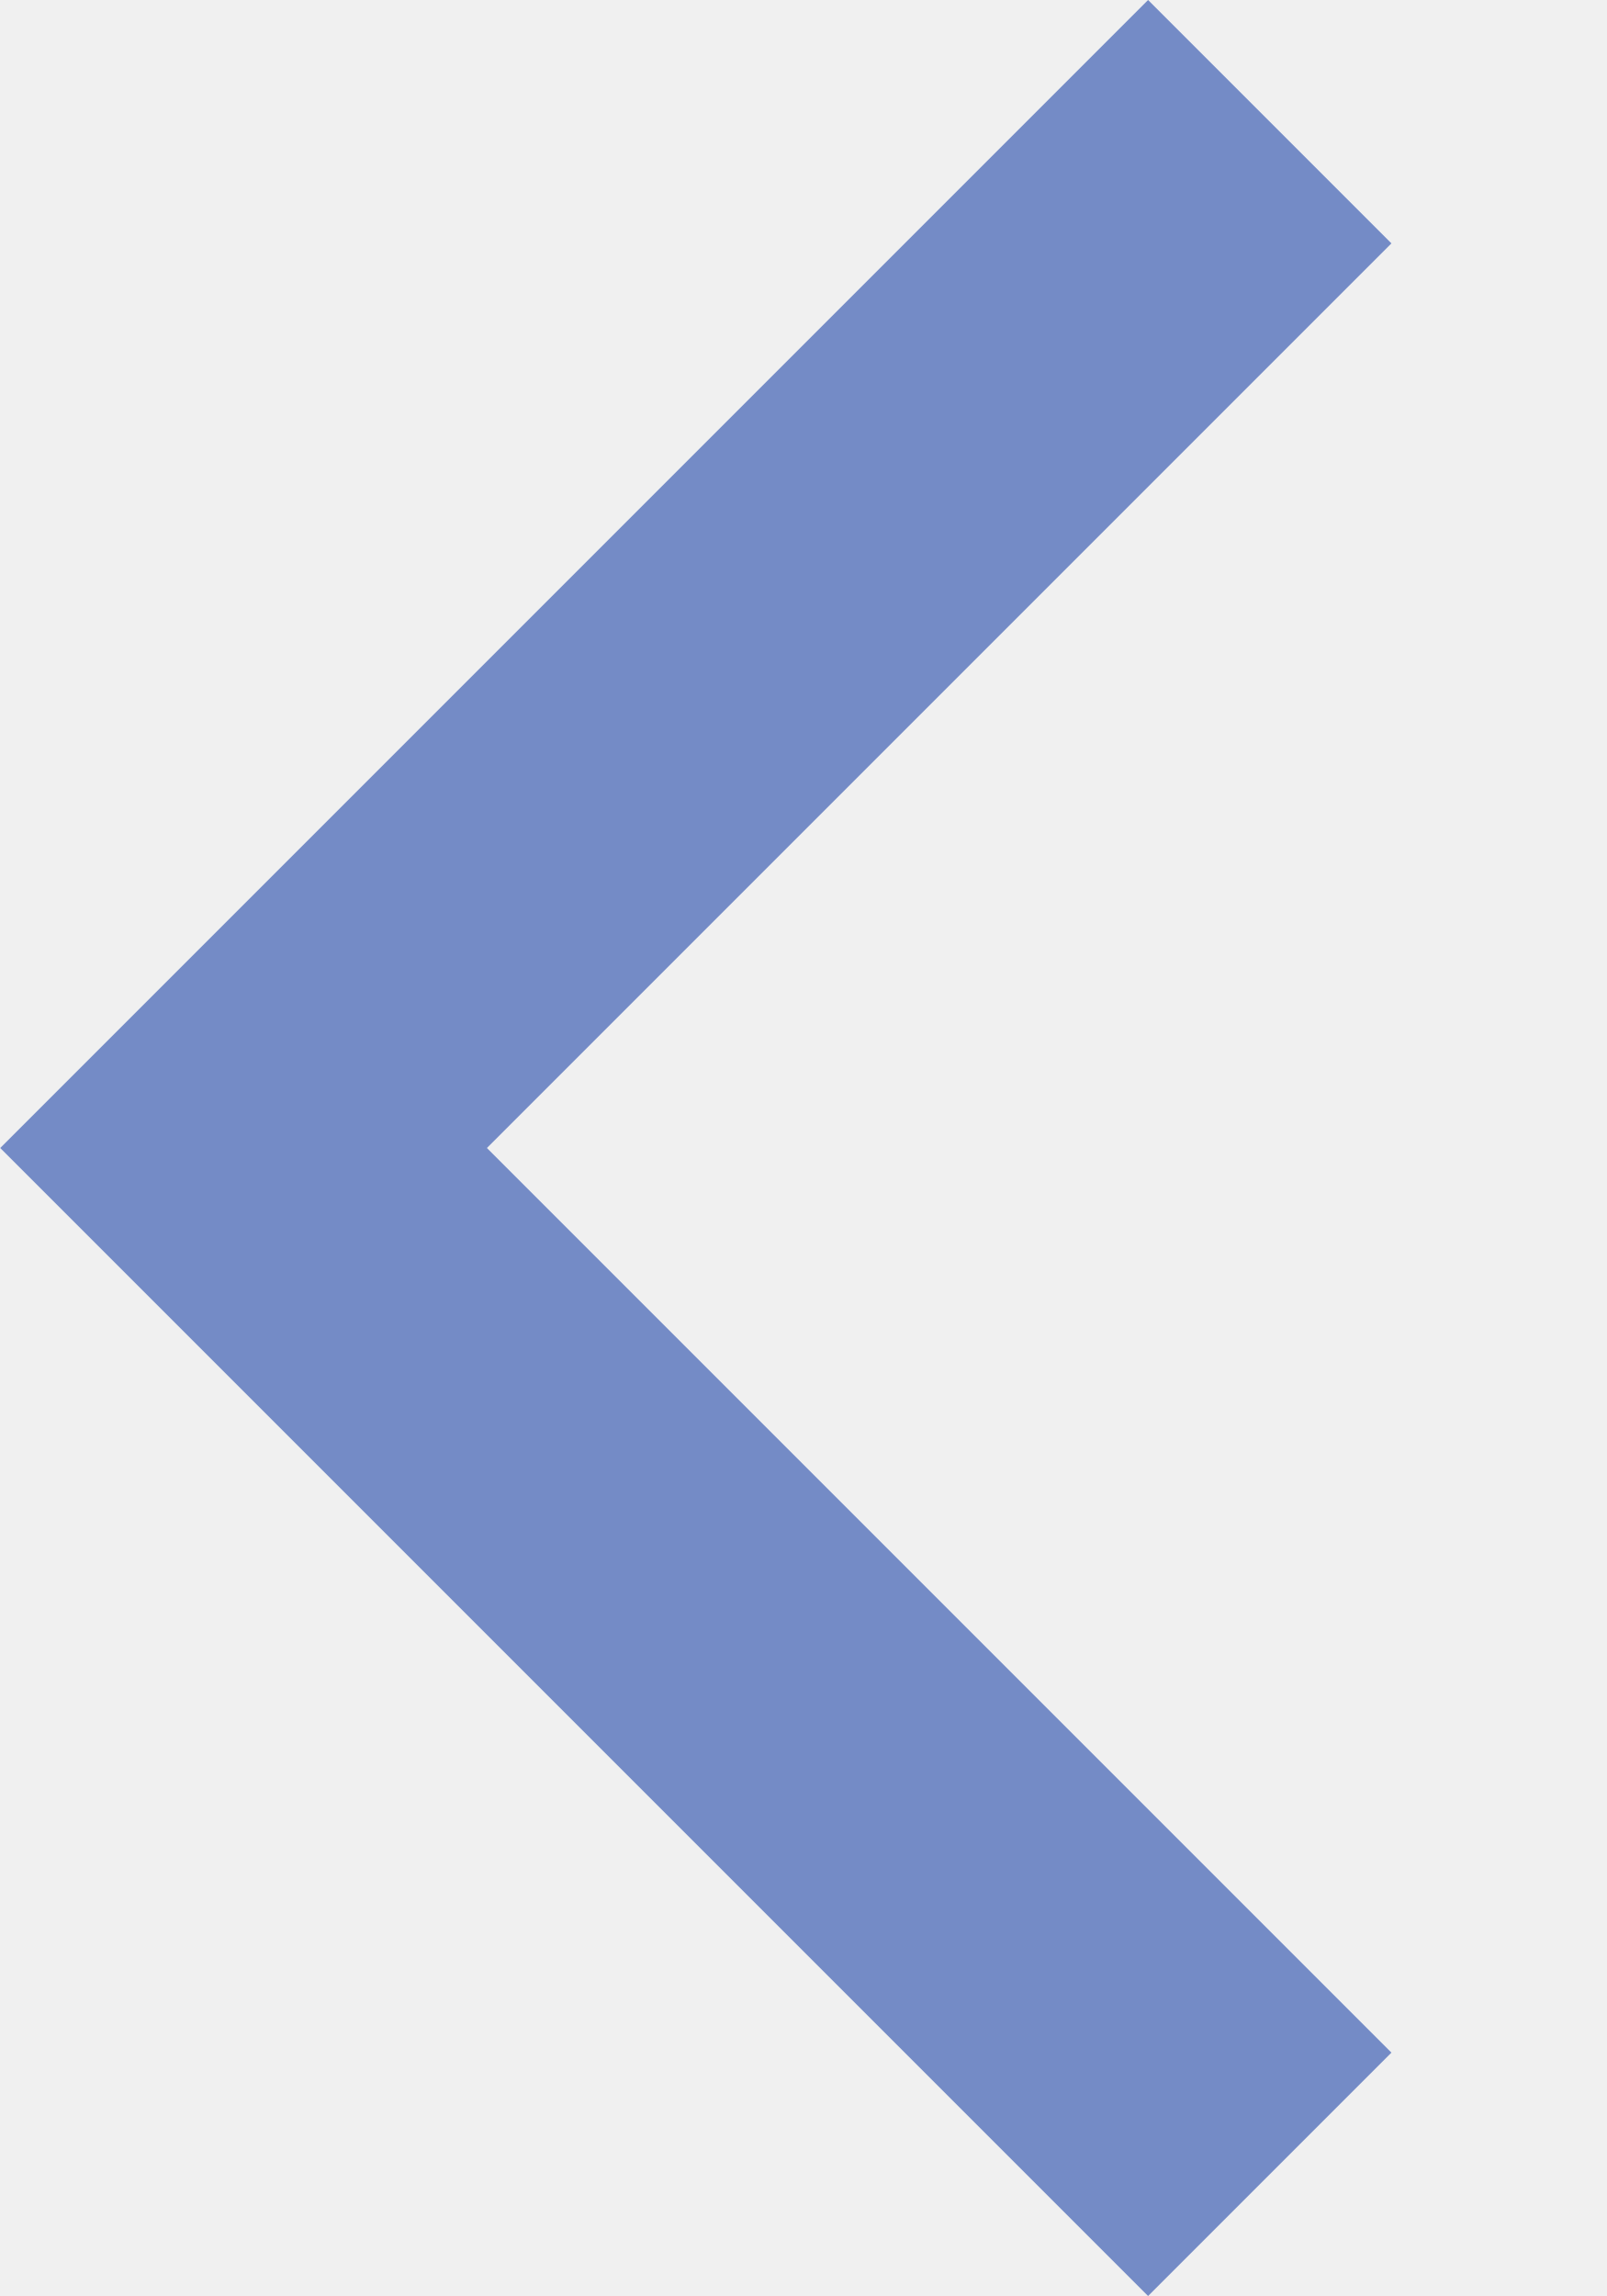
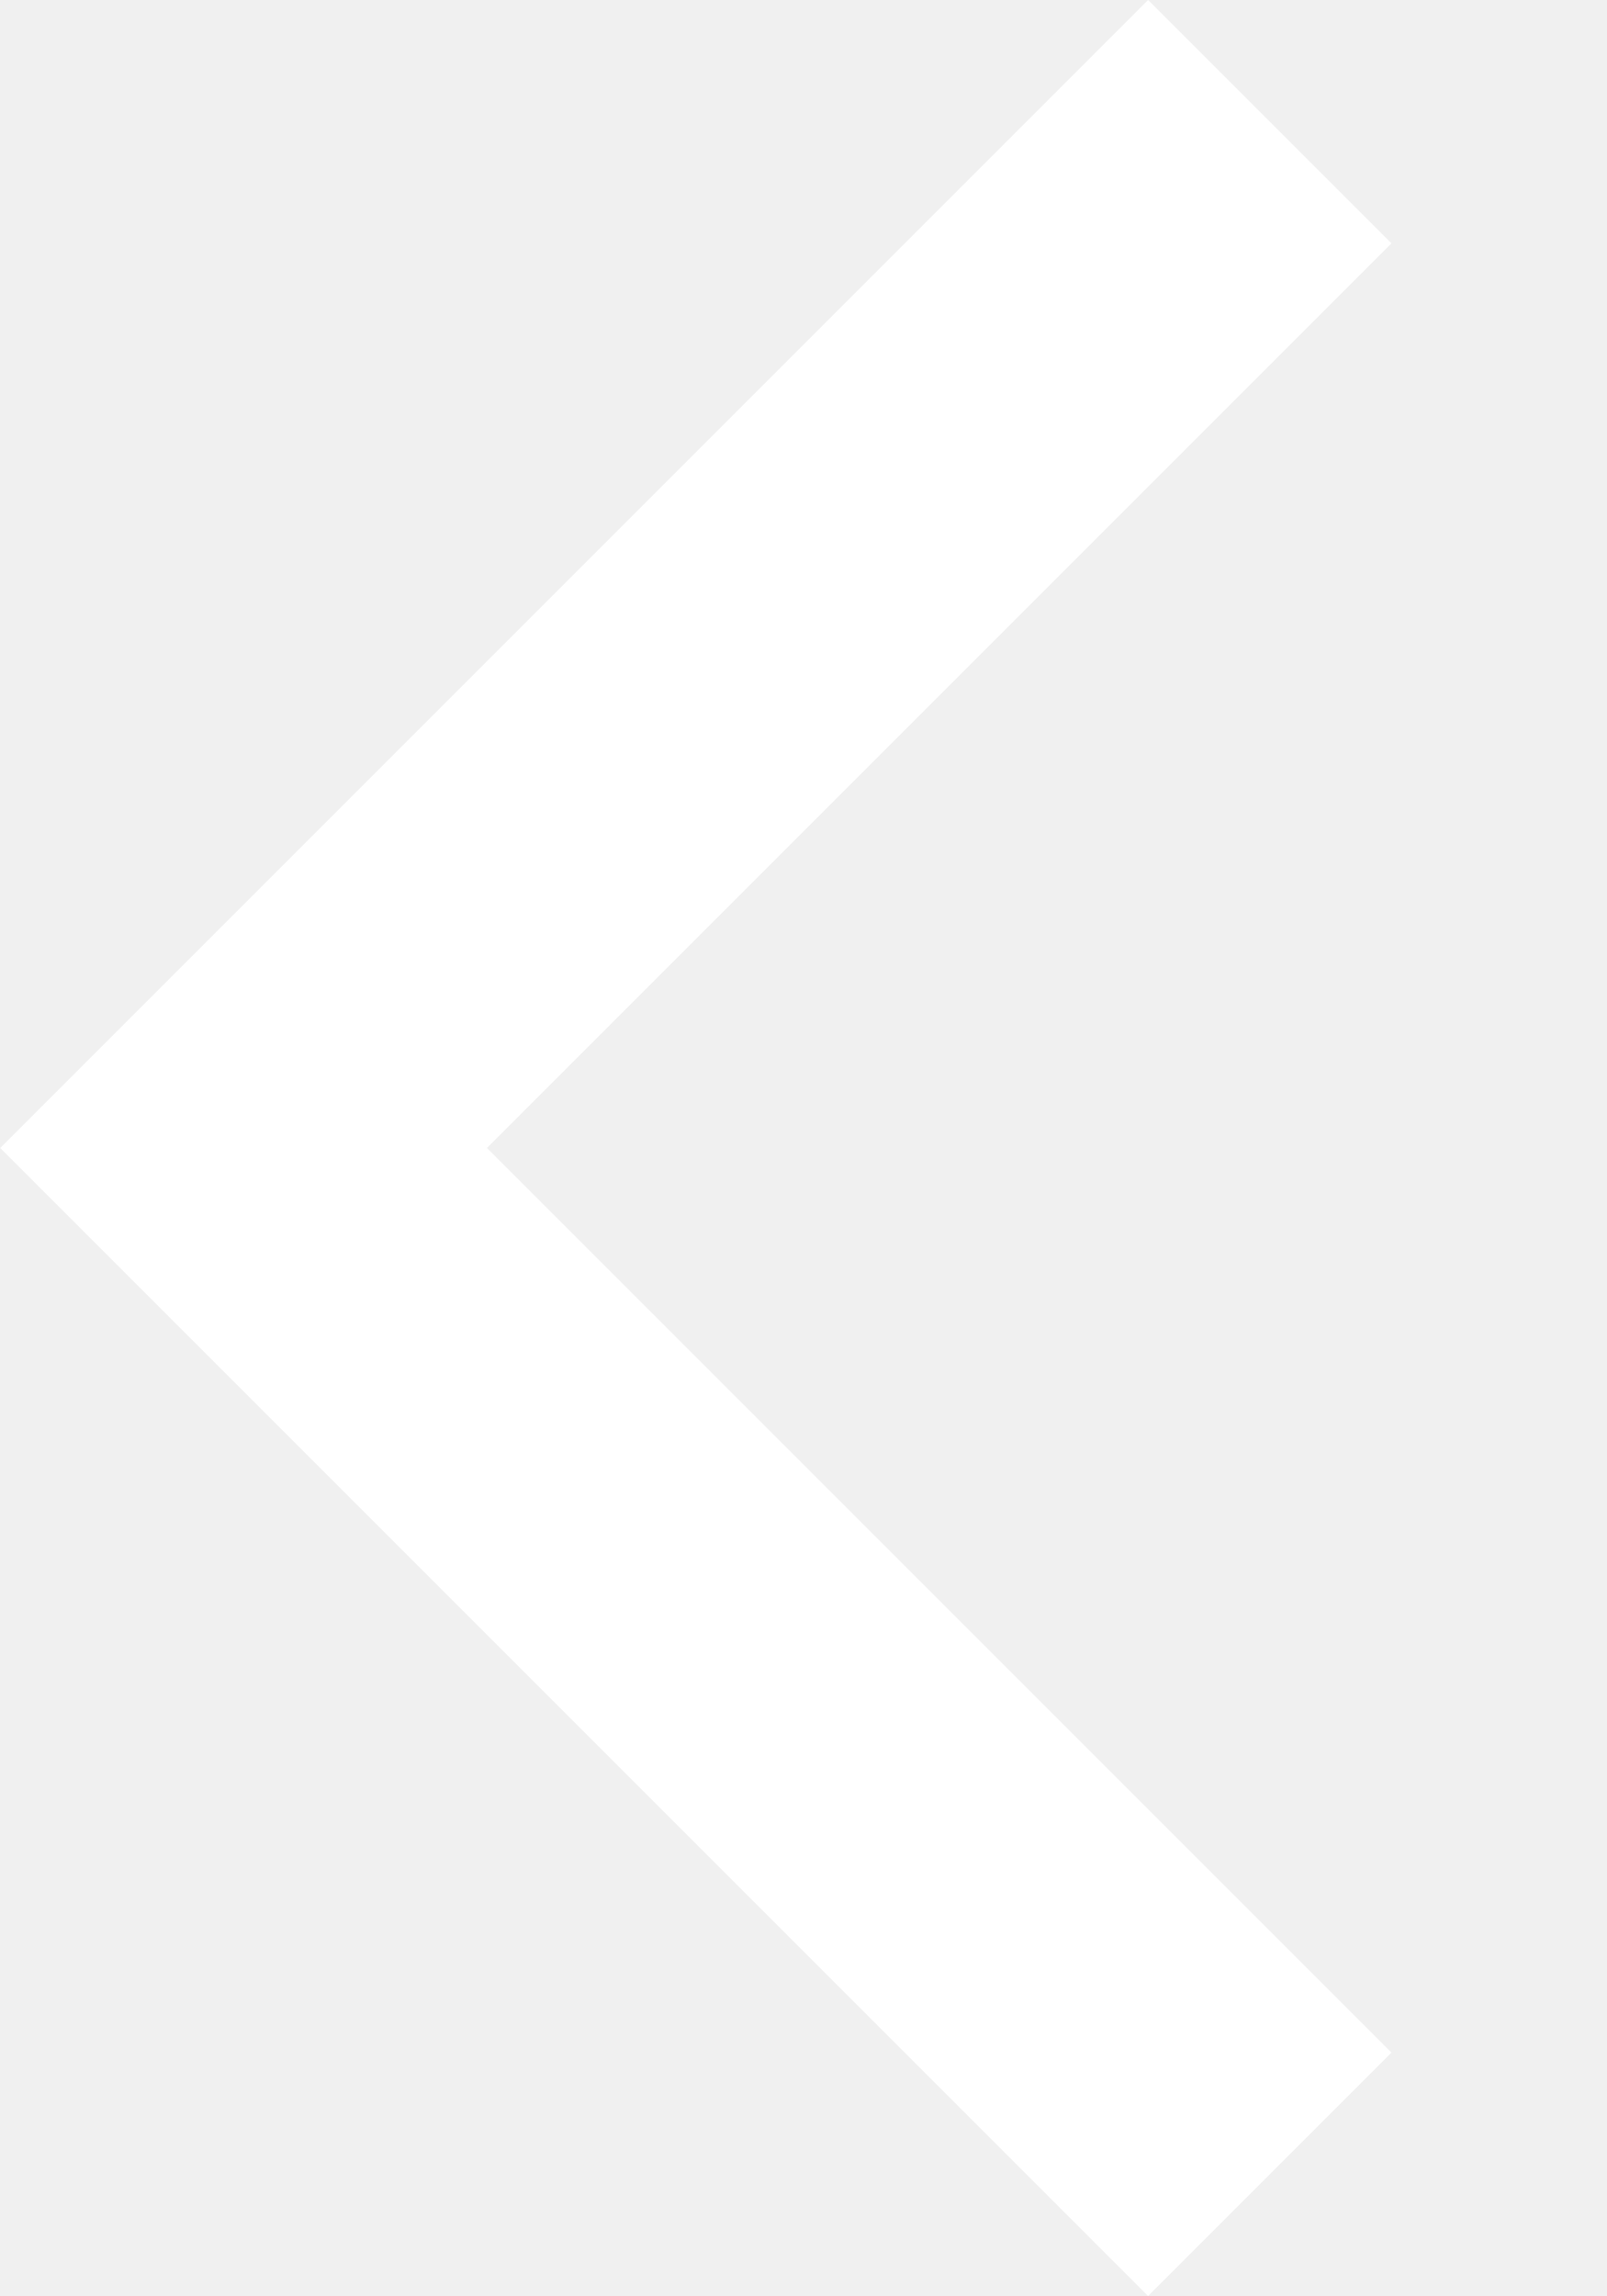
<svg xmlns="http://www.w3.org/2000/svg" width="7" height="10" viewBox="0 0 7 10" fill="none">
-   <path d="M6.061 8.94L2.121 5L6.061 1.06L5.001 0L0.001 5L5.001 10L6.061 8.94Z" fill="#748BC6" />
+   <path d="M6.061 8.94L2.121 5L6.061 1.06L5.001 0L0.001 5L5.001 10L6.061 8.94Z" fill="#FFFFFF" />
</svg>
